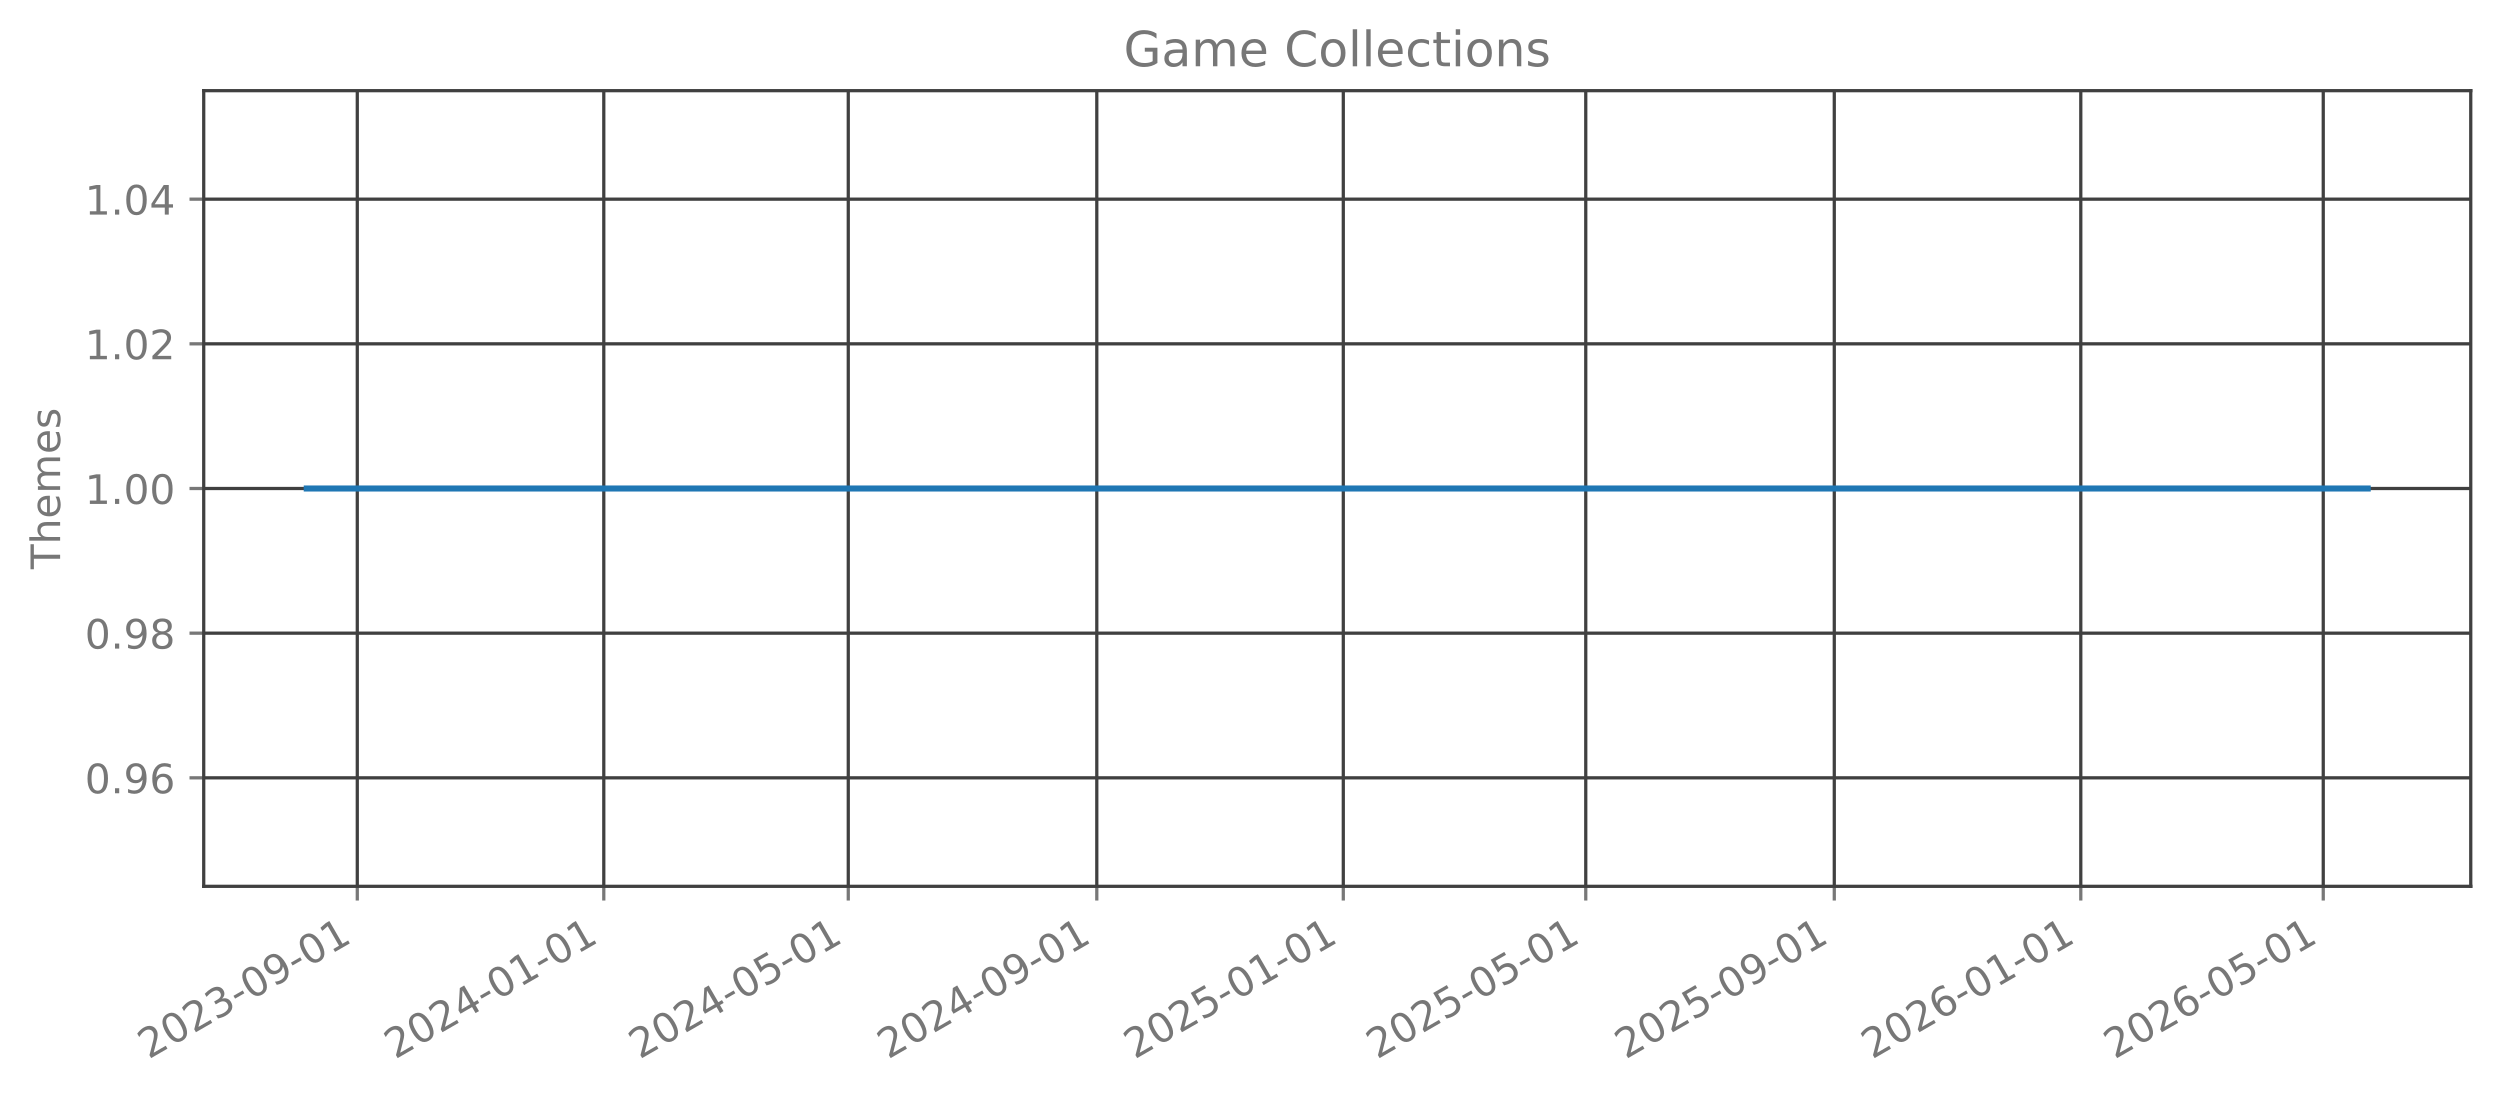
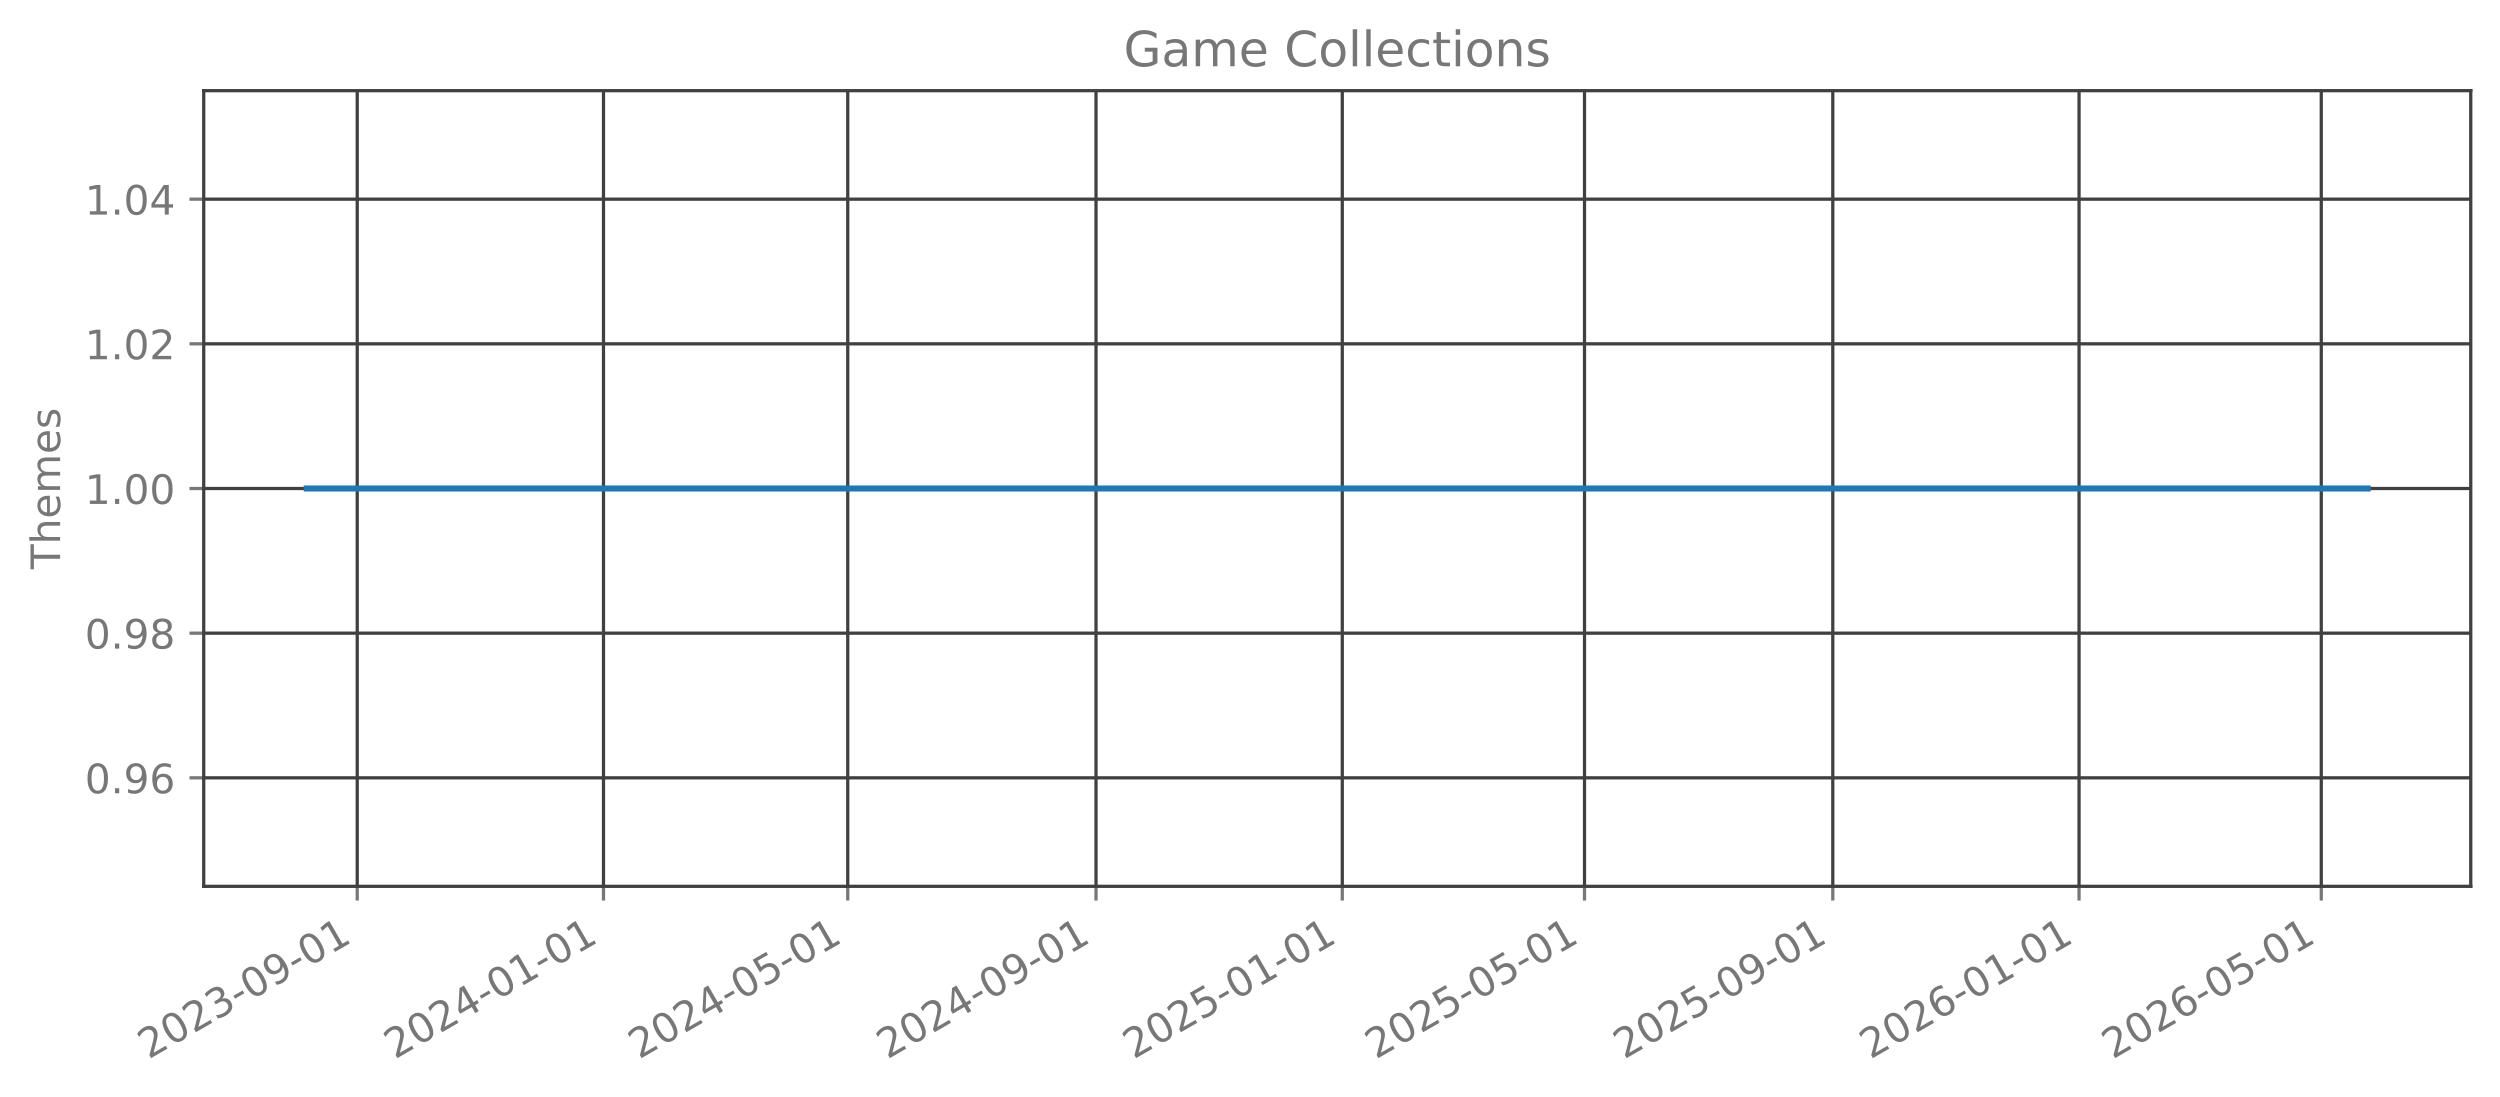
<svg xmlns="http://www.w3.org/2000/svg" xmlns:xlink="http://www.w3.org/1999/xlink" width="615.344pt" height="269.797pt" viewBox="0 0 615.344 269.797" version="1.1">
  <defs>
    <style type="text/css">*{stroke-linejoin: round; stroke-linecap: butt}</style>
  </defs>
  <g id="figure_1">
    <g id="patch_1">
      <path d="M 0 269.797  L 615.344 269.797  L 615.344 0  L 0 0  L 0 269.797  z " style="fill: none; opacity: 0" />
    </g>
    <g id="axes_1">
      <g id="patch_2">
        <path d="M 50.144 218.158  L 608.144 218.158  L 608.144 22.318  L 50.144 22.318  L 50.144 218.158  z " style="fill: none; opacity: 0" />
      </g>
      <g id="matplotlib.axis_1">
        <g id="xtick_1">
          <g id="line2d_1">
-             <path d="M 87.941 218.158  L 87.941 22.318  " clip-path="url(#p529e8c5eb1)" style="fill: none; stroke: #404040; stroke-width: 0.8; stroke-linecap: square" />
+             <path d="M 87.928 218.158  L 87.928 22.318  " clip-path="url(#p31d983ef7b)" style="fill: none; stroke: #404040; stroke-width: 0.8; stroke-linecap: square" />
          </g>
          <g id="line2d_2">
            <defs>
-               <path id="m54d7a33306" d="M 0 0  L 0 3.5  " style="stroke: #777777; stroke-width: 0.8" />
+               <path id="m550ffc0f7b" d="M 0 0  L 0 3.5  " style="stroke: #777777; stroke-width: 0.8" />
            </defs>
            <g>
-               <use xlink:href="#m54d7a33306" x="87.941" y="218.158" style="fill: #777777; stroke: #777777; stroke-width: 0.8" />
+               <use xlink:href="#m550ffc0f7b" x="87.928" y="218.158" style="fill: #777777; stroke: #777777; stroke-width: 0.8" />
            </g>
          </g>
          <g id="text_1">
-             <g style="fill: #777777" transform="translate(36.57109 260.7964) rotate(-30) scale(0.1 -0.1)">
+             <g style="fill: #777777" transform="translate(36.55891 260.7964) rotate(-30) scale(0.1 -0.1)">
              <defs>
                <path id="DejaVuSans-32" d="M 1228 531  L 3431 531  L 3431 0  L 469 0  L 469 531  Q 828 903 1448 1529  Q 2069 2156 2228 2338  Q 2531 2678 2651 2914  Q 2772 3150 2772 3378  Q 2772 3750 2511 3984  Q 2250 4219 1831 4219  Q 1534 4219 1204 4116  Q 875 4013 500 3803  L 500 4441  Q 881 4594 1212 4672  Q 1544 4750 1819 4750  Q 2544 4750 2975 4387  Q 3406 4025 3406 3419  Q 3406 3131 3298 2873  Q 3191 2616 2906 2266  Q 2828 2175 2409 1742  Q 1991 1309 1228 531  z " transform="scale(0.015625)" />
                <path id="DejaVuSans-30" d="M 2034 4250  Q 1547 4250 1301 3770  Q 1056 3291 1056 2328  Q 1056 1369 1301 889  Q 1547 409 2034 409  Q 2525 409 2770 889  Q 3016 1369 3016 2328  Q 3016 3291 2770 3770  Q 2525 4250 2034 4250  z M 2034 4750  Q 2819 4750 3233 4129  Q 3647 3509 3647 2328  Q 3647 1150 3233 529  Q 2819 -91 2034 -91  Q 1250 -91 836 529  Q 422 1150 422 2328  Q 422 3509 836 4129  Q 1250 4750 2034 4750  z " transform="scale(0.015625)" />
                <path id="DejaVuSans-33" d="M 2597 2516  Q 3050 2419 3304 2112  Q 3559 1806 3559 1356  Q 3559 666 3084 287  Q 2609 -91 1734 -91  Q 1441 -91 1130 -33  Q 819 25 488 141  L 488 750  Q 750 597 1062 519  Q 1375 441 1716 441  Q 2309 441 2620 675  Q 2931 909 2931 1356  Q 2931 1769 2642 2001  Q 2353 2234 1838 2234  L 1294 2234  L 1294 2753  L 1863 2753  Q 2328 2753 2575 2939  Q 2822 3125 2822 3475  Q 2822 3834 2567 4026  Q 2313 4219 1838 4219  Q 1578 4219 1281 4162  Q 984 4106 628 3988  L 628 4550  Q 988 4650 1302 4700  Q 1616 4750 1894 4750  Q 2613 4750 3031 4423  Q 3450 4097 3450 3541  Q 3450 3153 3228 2886  Q 3006 2619 2597 2516  z " transform="scale(0.015625)" />
                <path id="DejaVuSans-2d" d="M 313 2009  L 1997 2009  L 1997 1497  L 313 1497  L 313 2009  z " transform="scale(0.015625)" />
                <path id="DejaVuSans-39" d="M 703 97  L 703 672  Q 941 559 1184 500  Q 1428 441 1663 441  Q 2288 441 2617 861  Q 2947 1281 2994 2138  Q 2813 1869 2534 1725  Q 2256 1581 1919 1581  Q 1219 1581 811 2004  Q 403 2428 403 3163  Q 403 3881 828 4315  Q 1253 4750 1959 4750  Q 2769 4750 3195 4129  Q 3622 3509 3622 2328  Q 3622 1225 3098 567  Q 2575 -91 1691 -91  Q 1453 -91 1209 -44  Q 966 3 703 97  z M 1959 2075  Q 2384 2075 2632 2365  Q 2881 2656 2881 3163  Q 2881 3666 2632 3958  Q 2384 4250 1959 4250  Q 1534 4250 1286 3958  Q 1038 3666 1038 3163  Q 1038 2656 1286 2365  Q 1534 2075 1959 2075  z " transform="scale(0.015625)" />
                <path id="DejaVuSans-31" d="M 794 531  L 1825 531  L 1825 4091  L 703 3866  L 703 4441  L 1819 4666  L 2450 4666  L 2450 531  L 3481 531  L 3481 0  L 794 0  L 794 531  z " transform="scale(0.015625)" />
              </defs>
              <use xlink:href="#DejaVuSans-32" />
              <use xlink:href="#DejaVuSans-30" transform="translate(63.62305 0)" />
              <use xlink:href="#DejaVuSans-32" transform="translate(127.2461 0)" />
              <use xlink:href="#DejaVuSans-33" transform="translate(190.8691 0)" />
              <use xlink:href="#DejaVuSans-2d" transform="translate(254.4922 0)" />
              <use xlink:href="#DejaVuSans-30" transform="translate(290.5762 0)" />
              <use xlink:href="#DejaVuSans-39" transform="translate(354.1992 0)" />
              <use xlink:href="#DejaVuSans-2d" transform="translate(417.8223 0)" />
              <use xlink:href="#DejaVuSans-30" transform="translate(453.9062 0)" />
              <use xlink:href="#DejaVuSans-31" transform="translate(517.5293 0)" />
            </g>
          </g>
        </g>
        <g id="xtick_2">
          <g id="line2d_3">
-             <path d="M 148.614 218.158  L 148.614 22.318  " clip-path="url(#p529e8c5eb1)" style="fill: none; stroke: #404040; stroke-width: 0.8; stroke-linecap: square" />
+             <path d="M 148.543 218.158  L 148.543 22.318  " clip-path="url(#p31d983ef7b)" style="fill: none; stroke: #404040; stroke-width: 0.8; stroke-linecap: square" />
          </g>
          <g id="line2d_4">
            <g>
-               <use xlink:href="#m54d7a33306" x="148.614" y="218.158" style="fill: #777777; stroke: #777777; stroke-width: 0.8" />
+               <use xlink:href="#m550ffc0f7b" x="148.543" y="218.158" style="fill: #777777; stroke: #777777; stroke-width: 0.8" />
            </g>
          </g>
          <g id="text_2">
-             <g style="fill: #777777" transform="translate(97.24489 260.7964) rotate(-30) scale(0.1 -0.1)">
+             <g style="fill: #777777" transform="translate(97.17328 260.7964) rotate(-30) scale(0.1 -0.1)">
              <defs>
                <path id="DejaVuSans-34" d="M 2419 4116  L 825 1625  L 2419 1625  L 2419 4116  z M 2253 4666  L 3047 4666  L 3047 1625  L 3713 1625  L 3713 1100  L 3047 1100  L 3047 0  L 2419 0  L 2419 1100  L 313 1100  L 313 1709  L 2253 4666  z " transform="scale(0.015625)" />
              </defs>
              <use xlink:href="#DejaVuSans-32" />
              <use xlink:href="#DejaVuSans-30" transform="translate(63.62305 0)" />
              <use xlink:href="#DejaVuSans-32" transform="translate(127.2461 0)" />
              <use xlink:href="#DejaVuSans-34" transform="translate(190.8691 0)" />
              <use xlink:href="#DejaVuSans-2d" transform="translate(254.4922 0)" />
              <use xlink:href="#DejaVuSans-30" transform="translate(290.5762 0)" />
              <use xlink:href="#DejaVuSans-31" transform="translate(354.1992 0)" />
              <use xlink:href="#DejaVuSans-2d" transform="translate(417.8223 0)" />
              <use xlink:href="#DejaVuSans-30" transform="translate(453.9062 0)" />
              <use xlink:href="#DejaVuSans-31" transform="translate(517.5293 0)" />
            </g>
          </g>
        </g>
        <g id="xtick_3">
          <g id="line2d_5">
-             <path d="M 208.791 218.158  L 208.791 22.318  " clip-path="url(#p529e8c5eb1)" style="fill: none; stroke: #404040; stroke-width: 0.8; stroke-linecap: square" />
+             <path d="M 208.66 218.158  L 208.66 22.318  " clip-path="url(#p31d983ef7b)" style="fill: none; stroke: #404040; stroke-width: 0.8; stroke-linecap: square" />
          </g>
          <g id="line2d_6">
            <g>
-               <use xlink:href="#m54d7a33306" x="208.791" y="218.158" style="fill: #777777; stroke: #777777; stroke-width: 0.8" />
+               <use xlink:href="#m550ffc0f7b" x="208.66" y="218.158" style="fill: #777777; stroke: #777777; stroke-width: 0.8" />
            </g>
          </g>
          <g id="text_3">
-             <g style="fill: #777777" transform="translate(157.4214 260.7964) rotate(-30) scale(0.1 -0.1)">
+             <g style="fill: #777777" transform="translate(157.2908 260.7964) rotate(-30) scale(0.1 -0.1)">
              <defs>
                <path id="DejaVuSans-35" d="M 691 4666  L 3169 4666  L 3169 4134  L 1269 4134  L 1269 2991  Q 1406 3038 1543 3061  Q 1681 3084 1819 3084  Q 2600 3084 3056 2656  Q 3513 2228 3513 1497  Q 3513 744 3044 326  Q 2575 -91 1722 -91  Q 1428 -91 1123 -41  Q 819 9 494 109  L 494 744  Q 775 591 1075 516  Q 1375 441 1709 441  Q 2250 441 2565 725  Q 2881 1009 2881 1497  Q 2881 1984 2565 2268  Q 2250 2553 1709 2553  Q 1456 2553 1204 2497  Q 953 2441 691 2322  L 691 4666  z " transform="scale(0.015625)" />
              </defs>
              <use xlink:href="#DejaVuSans-32" />
              <use xlink:href="#DejaVuSans-30" transform="translate(63.62305 0)" />
              <use xlink:href="#DejaVuSans-32" transform="translate(127.2461 0)" />
              <use xlink:href="#DejaVuSans-34" transform="translate(190.8691 0)" />
              <use xlink:href="#DejaVuSans-2d" transform="translate(254.4922 0)" />
              <use xlink:href="#DejaVuSans-30" transform="translate(290.5762 0)" />
              <use xlink:href="#DejaVuSans-35" transform="translate(354.1992 0)" />
              <use xlink:href="#DejaVuSans-2d" transform="translate(417.8223 0)" />
              <use xlink:href="#DejaVuSans-30" transform="translate(453.9062 0)" />
              <use xlink:href="#DejaVuSans-31" transform="translate(517.5293 0)" />
            </g>
          </g>
        </g>
        <g id="xtick_4">
          <g id="line2d_7">
-             <path d="M 269.962 218.158  L 269.962 22.318  " clip-path="url(#p529e8c5eb1)" style="fill: none; stroke: #404040; stroke-width: 0.8; stroke-linecap: square" />
+             <path d="M 269.771 218.158  L 269.771 22.318  " clip-path="url(#p31d983ef7b)" style="fill: none; stroke: #404040; stroke-width: 0.8; stroke-linecap: square" />
          </g>
          <g id="line2d_8">
            <g>
-               <use xlink:href="#m54d7a33306" x="269.962" y="218.158" style="fill: #777777; stroke: #777777; stroke-width: 0.8" />
+               <use xlink:href="#m550ffc0f7b" x="269.771" y="218.158" style="fill: #777777; stroke: #777777; stroke-width: 0.8" />
            </g>
          </g>
          <g id="text_4">
-             <g style="fill: #777777" transform="translate(218.5925 260.7964) rotate(-30) scale(0.1 -0.1)">
+             <g style="fill: #777777" transform="translate(218.402 260.7964) rotate(-30) scale(0.1 -0.1)">
              <use xlink:href="#DejaVuSans-32" />
              <use xlink:href="#DejaVuSans-30" transform="translate(63.62305 0)" />
              <use xlink:href="#DejaVuSans-32" transform="translate(127.2461 0)" />
              <use xlink:href="#DejaVuSans-34" transform="translate(190.8691 0)" />
              <use xlink:href="#DejaVuSans-2d" transform="translate(254.4922 0)" />
              <use xlink:href="#DejaVuSans-30" transform="translate(290.5762 0)" />
              <use xlink:href="#DejaVuSans-39" transform="translate(354.1992 0)" />
              <use xlink:href="#DejaVuSans-2d" transform="translate(417.8223 0)" />
              <use xlink:href="#DejaVuSans-30" transform="translate(453.9062 0)" />
              <use xlink:href="#DejaVuSans-31" transform="translate(517.5293 0)" />
            </g>
          </g>
        </g>
        <g id="xtick_5">
          <g id="line2d_9">
-             <path d="M 330.636 218.158  L 330.636 22.318  " clip-path="url(#p529e8c5eb1)" style="fill: none; stroke: #404040; stroke-width: 0.8; stroke-linecap: square" />
+             <path d="M 330.386 218.158  L 330.386 22.318  " clip-path="url(#p31d983ef7b)" style="fill: none; stroke: #404040; stroke-width: 0.8; stroke-linecap: square" />
          </g>
          <g id="line2d_10">
            <g>
-               <use xlink:href="#m54d7a33306" x="330.636" y="218.158" style="fill: #777777; stroke: #777777; stroke-width: 0.8" />
+               <use xlink:href="#m550ffc0f7b" x="330.386" y="218.158" style="fill: #777777; stroke: #777777; stroke-width: 0.8" />
            </g>
          </g>
          <g id="text_5">
-             <g style="fill: #777777" transform="translate(279.2663 260.7964) rotate(-30) scale(0.1 -0.1)">
+             <g style="fill: #777777" transform="translate(279.0164 260.7964) rotate(-30) scale(0.1 -0.1)">
              <use xlink:href="#DejaVuSans-32" />
              <use xlink:href="#DejaVuSans-30" transform="translate(63.62305 0)" />
              <use xlink:href="#DejaVuSans-32" transform="translate(127.2461 0)" />
              <use xlink:href="#DejaVuSans-35" transform="translate(190.8691 0)" />
              <use xlink:href="#DejaVuSans-2d" transform="translate(254.4922 0)" />
              <use xlink:href="#DejaVuSans-30" transform="translate(290.5762 0)" />
              <use xlink:href="#DejaVuSans-31" transform="translate(354.1992 0)" />
              <use xlink:href="#DejaVuSans-2d" transform="translate(417.8223 0)" />
              <use xlink:href="#DejaVuSans-30" transform="translate(453.9062 0)" />
              <use xlink:href="#DejaVuSans-31" transform="translate(517.5293 0)" />
            </g>
          </g>
        </g>
        <g id="xtick_6">
          <g id="line2d_11">
-             <path d="M 390.315 218.158  L 390.315 22.318  " clip-path="url(#p529e8c5eb1)" style="fill: none; stroke: #404040; stroke-width: 0.8; stroke-linecap: square" />
+             <path d="M 390.007 218.158  L 390.007 22.318  " clip-path="url(#p31d983ef7b)" style="fill: none; stroke: #404040; stroke-width: 0.8; stroke-linecap: square" />
          </g>
          <g id="line2d_12">
            <g>
-               <use xlink:href="#m54d7a33306" x="390.315" y="218.158" style="fill: #777777; stroke: #777777; stroke-width: 0.8" />
+               <use xlink:href="#m550ffc0f7b" x="390.007" y="218.158" style="fill: #777777; stroke: #777777; stroke-width: 0.8" />
            </g>
          </g>
          <g id="text_6">
-             <g style="fill: #777777" transform="translate(338.9454 260.7964) rotate(-30) scale(0.1 -0.1)">
+             <g style="fill: #777777" transform="translate(338.6371 260.7964) rotate(-30) scale(0.1 -0.1)">
              <use xlink:href="#DejaVuSans-32" />
              <use xlink:href="#DejaVuSans-30" transform="translate(63.62305 0)" />
              <use xlink:href="#DejaVuSans-32" transform="translate(127.2461 0)" />
              <use xlink:href="#DejaVuSans-35" transform="translate(190.8691 0)" />
              <use xlink:href="#DejaVuSans-2d" transform="translate(254.4922 0)" />
              <use xlink:href="#DejaVuSans-30" transform="translate(290.5762 0)" />
              <use xlink:href="#DejaVuSans-35" transform="translate(354.1992 0)" />
              <use xlink:href="#DejaVuSans-2d" transform="translate(417.8223 0)" />
              <use xlink:href="#DejaVuSans-30" transform="translate(453.9062 0)" />
              <use xlink:href="#DejaVuSans-31" transform="translate(517.5293 0)" />
            </g>
          </g>
        </g>
        <g id="xtick_7">
          <g id="line2d_13">
-             <path d="M 451.486 218.158  L 451.486 22.318  " clip-path="url(#p529e8c5eb1)" style="fill: none; stroke: #404040; stroke-width: 0.8; stroke-linecap: square" />
+             <path d="M 451.118 218.158  L 451.118 22.318  " clip-path="url(#p31d983ef7b)" style="fill: none; stroke: #404040; stroke-width: 0.8; stroke-linecap: square" />
          </g>
          <g id="line2d_14">
            <g>
-               <use xlink:href="#m54d7a33306" x="451.486" y="218.158" style="fill: #777777; stroke: #777777; stroke-width: 0.8" />
+               <use xlink:href="#m550ffc0f7b" x="451.118" y="218.158" style="fill: #777777; stroke: #777777; stroke-width: 0.8" />
            </g>
          </g>
          <g id="text_7">
-             <g style="fill: #777777" transform="translate(400.1165 260.7964) rotate(-30) scale(0.1 -0.1)">
+             <g style="fill: #777777" transform="translate(399.7483 260.7964) rotate(-30) scale(0.1 -0.1)">
              <use xlink:href="#DejaVuSans-32" />
              <use xlink:href="#DejaVuSans-30" transform="translate(63.62305 0)" />
              <use xlink:href="#DejaVuSans-32" transform="translate(127.2461 0)" />
              <use xlink:href="#DejaVuSans-35" transform="translate(190.8691 0)" />
              <use xlink:href="#DejaVuSans-2d" transform="translate(254.4922 0)" />
              <use xlink:href="#DejaVuSans-30" transform="translate(290.5762 0)" />
              <use xlink:href="#DejaVuSans-39" transform="translate(354.1992 0)" />
              <use xlink:href="#DejaVuSans-2d" transform="translate(417.8223 0)" />
              <use xlink:href="#DejaVuSans-30" transform="translate(453.9062 0)" />
              <use xlink:href="#DejaVuSans-31" transform="translate(517.5293 0)" />
            </g>
          </g>
        </g>
        <g id="xtick_8">
          <g id="line2d_15">
-             <path d="M 512.16 218.158  L 512.16 22.318  " clip-path="url(#p529e8c5eb1)" style="fill: none; stroke: #404040; stroke-width: 0.8; stroke-linecap: square" />
+             <path d="M 511.732 218.158  L 511.732 22.318  " clip-path="url(#p31d983ef7b)" style="fill: none; stroke: #404040; stroke-width: 0.8; stroke-linecap: square" />
          </g>
          <g id="line2d_16">
            <g>
-               <use xlink:href="#m54d7a33306" x="512.16" y="218.158" style="fill: #777777; stroke: #777777; stroke-width: 0.8" />
+               <use xlink:href="#m550ffc0f7b" x="511.732" y="218.158" style="fill: #777777; stroke: #777777; stroke-width: 0.8" />
            </g>
          </g>
          <g id="text_8">
-             <g style="fill: #777777" transform="translate(460.7903 260.7964) rotate(-30) scale(0.1 -0.1)">
+             <g style="fill: #777777" transform="translate(460.3627 260.7964) rotate(-30) scale(0.1 -0.1)">
              <defs>
                <path id="DejaVuSans-36" d="M 2113 2584  Q 1688 2584 1439 2293  Q 1191 2003 1191 1497  Q 1191 994 1439 701  Q 1688 409 2113 409  Q 2538 409 2786 701  Q 3034 994 3034 1497  Q 3034 2003 2786 2293  Q 2538 2584 2113 2584  z M 3366 4563  L 3366 3988  Q 3128 4100 2886 4159  Q 2644 4219 2406 4219  Q 1781 4219 1451 3797  Q 1122 3375 1075 2522  Q 1259 2794 1537 2939  Q 1816 3084 2150 3084  Q 2853 3084 3261 2657  Q 3669 2231 3669 1497  Q 3669 778 3244 343  Q 2819 -91 2113 -91  Q 1303 -91 875 529  Q 447 1150 447 2328  Q 447 3434 972 4092  Q 1497 4750 2381 4750  Q 2619 4750 2861 4703  Q 3103 4656 3366 4563  z " transform="scale(0.015625)" />
              </defs>
              <use xlink:href="#DejaVuSans-32" />
              <use xlink:href="#DejaVuSans-30" transform="translate(63.62305 0)" />
              <use xlink:href="#DejaVuSans-32" transform="translate(127.2461 0)" />
              <use xlink:href="#DejaVuSans-36" transform="translate(190.8691 0)" />
              <use xlink:href="#DejaVuSans-2d" transform="translate(254.4922 0)" />
              <use xlink:href="#DejaVuSans-30" transform="translate(290.5762 0)" />
              <use xlink:href="#DejaVuSans-31" transform="translate(354.1992 0)" />
              <use xlink:href="#DejaVuSans-2d" transform="translate(417.8223 0)" />
              <use xlink:href="#DejaVuSans-30" transform="translate(453.9062 0)" />
              <use xlink:href="#DejaVuSans-31" transform="translate(517.5293 0)" />
            </g>
          </g>
        </g>
        <g id="xtick_9">
          <g id="line2d_17">
-             <path d="M 571.839 218.158  L 571.839 22.318  " clip-path="url(#p529e8c5eb1)" style="fill: none; stroke: #404040; stroke-width: 0.8; stroke-linecap: square" />
+             <path d="M 571.353 218.158  L 571.353 22.318  " clip-path="url(#p31d983ef7b)" style="fill: none; stroke: #404040; stroke-width: 0.8; stroke-linecap: square" />
          </g>
          <g id="line2d_18">
            <g>
-               <use xlink:href="#m54d7a33306" x="571.839" y="218.158" style="fill: #777777; stroke: #777777; stroke-width: 0.8" />
+               <use xlink:href="#m550ffc0f7b" x="571.353" y="218.158" style="fill: #777777; stroke: #777777; stroke-width: 0.8" />
            </g>
          </g>
          <g id="text_9">
-             <g style="fill: #777777" transform="translate(520.4695 260.7964) rotate(-30) scale(0.1 -0.1)">
+             <g style="fill: #777777" transform="translate(519.9834 260.7964) rotate(-30) scale(0.1 -0.1)">
              <use xlink:href="#DejaVuSans-32" />
              <use xlink:href="#DejaVuSans-30" transform="translate(63.62305 0)" />
              <use xlink:href="#DejaVuSans-32" transform="translate(127.2461 0)" />
              <use xlink:href="#DejaVuSans-36" transform="translate(190.8691 0)" />
              <use xlink:href="#DejaVuSans-2d" transform="translate(254.4922 0)" />
              <use xlink:href="#DejaVuSans-30" transform="translate(290.5762 0)" />
              <use xlink:href="#DejaVuSans-35" transform="translate(354.1992 0)" />
              <use xlink:href="#DejaVuSans-2d" transform="translate(417.8223 0)" />
              <use xlink:href="#DejaVuSans-30" transform="translate(453.9062 0)" />
              <use xlink:href="#DejaVuSans-31" transform="translate(517.5293 0)" />
            </g>
          </g>
        </g>
      </g>
      <g id="matplotlib.axis_2">
        <g id="ytick_1">
          <g id="line2d_19">
-             <path d="M 50.144 191.453  L 608.144 191.453  " clip-path="url(#p529e8c5eb1)" style="fill: none; stroke: #404040; stroke-width: 0.8; stroke-linecap: square" />
+             <path d="M 50.144 191.453  L 608.144 191.453  " clip-path="url(#p31d983ef7b)" style="fill: none; stroke: #404040; stroke-width: 0.8; stroke-linecap: square" />
          </g>
          <g id="line2d_20">
            <defs>
-               <path id="mb64867b92e" d="M 0 0  L -3.5 0  " style="stroke: #777777; stroke-width: 0.8" />
+               <path id="mfc8755817b" d="M 0 0  L -3.5 0  " style="stroke: #777777; stroke-width: 0.8" />
            </defs>
            <g>
-               <use xlink:href="#mb64867b92e" x="50.144" y="191.453" style="fill: #777777; stroke: #777777; stroke-width: 0.8" />
+               <use xlink:href="#mfc8755817b" x="50.144" y="191.453" style="fill: #777777; stroke: #777777; stroke-width: 0.8" />
            </g>
          </g>
          <g id="text_10">
            <g style="fill: #777777" transform="translate(20.87813 195.2519) scale(0.1 -0.1)">
              <defs>
                <path id="DejaVuSans-2e" d="M 684 794  L 1344 794  L 1344 0  L 684 0  L 684 794  z " transform="scale(0.015625)" />
              </defs>
              <use xlink:href="#DejaVuSans-30" />
              <use xlink:href="#DejaVuSans-2e" transform="translate(63.62305 0)" />
              <use xlink:href="#DejaVuSans-39" transform="translate(95.41016 0)" />
              <use xlink:href="#DejaVuSans-36" transform="translate(159.0332 0)" />
            </g>
          </g>
        </g>
        <g id="ytick_2">
          <g id="line2d_21">
-             <path d="M 50.144 155.845  L 608.144 155.845  " clip-path="url(#p529e8c5eb1)" style="fill: none; stroke: #404040; stroke-width: 0.8; stroke-linecap: square" />
+             <path d="M 50.144 155.845  L 608.144 155.845  " clip-path="url(#p31d983ef7b)" style="fill: none; stroke: #404040; stroke-width: 0.8; stroke-linecap: square" />
          </g>
          <g id="line2d_22">
            <g>
-               <use xlink:href="#mb64867b92e" x="50.144" y="155.845" style="fill: #777777; stroke: #777777; stroke-width: 0.8" />
+               <use xlink:href="#mfc8755817b" x="50.144" y="155.845" style="fill: #777777; stroke: #777777; stroke-width: 0.8" />
            </g>
          </g>
          <g id="text_11">
            <g style="fill: #777777" transform="translate(20.87813 159.6446) scale(0.1 -0.1)">
              <defs>
                <path id="DejaVuSans-38" d="M 2034 2216  Q 1584 2216 1326 1975  Q 1069 1734 1069 1313  Q 1069 891 1326 650  Q 1584 409 2034 409  Q 2484 409 2743 651  Q 3003 894 3003 1313  Q 3003 1734 2745 1975  Q 2488 2216 2034 2216  z M 1403 2484  Q 997 2584 770 2862  Q 544 3141 544 3541  Q 544 4100 942 4425  Q 1341 4750 2034 4750  Q 2731 4750 3128 4425  Q 3525 4100 3525 3541  Q 3525 3141 3298 2862  Q 3072 2584 2669 2484  Q 3125 2378 3379 2068  Q 3634 1759 3634 1313  Q 3634 634 3220 271  Q 2806 -91 2034 -91  Q 1263 -91 848 271  Q 434 634 434 1313  Q 434 1759 690 2068  Q 947 2378 1403 2484  z M 1172 3481  Q 1172 3119 1398 2916  Q 1625 2713 2034 2713  Q 2441 2713 2670 2916  Q 2900 3119 2900 3481  Q 2900 3844 2670 4047  Q 2441 4250 2034 4250  Q 1625 4250 1398 4047  Q 1172 3844 1172 3481  z " transform="scale(0.015625)" />
              </defs>
              <use xlink:href="#DejaVuSans-30" />
              <use xlink:href="#DejaVuSans-2e" transform="translate(63.62305 0)" />
              <use xlink:href="#DejaVuSans-39" transform="translate(95.41016 0)" />
              <use xlink:href="#DejaVuSans-38" transform="translate(159.0332 0)" />
            </g>
          </g>
        </g>
        <g id="ytick_3">
          <g id="line2d_23">
-             <path d="M 50.144 120.238  L 608.144 120.238  " clip-path="url(#p529e8c5eb1)" style="fill: none; stroke: #404040; stroke-width: 0.8; stroke-linecap: square" />
+             <path d="M 50.144 120.238  L 608.144 120.238  " clip-path="url(#p31d983ef7b)" style="fill: none; stroke: #404040; stroke-width: 0.8; stroke-linecap: square" />
          </g>
          <g id="line2d_24">
            <g>
-               <use xlink:href="#mb64867b92e" x="50.144" y="120.238" style="fill: #777777; stroke: #777777; stroke-width: 0.8" />
+               <use xlink:href="#mfc8755817b" x="50.144" y="120.238" style="fill: #777777; stroke: #777777; stroke-width: 0.8" />
            </g>
          </g>
          <g id="text_12">
            <g style="fill: #777777" transform="translate(20.87813 124.0373) scale(0.1 -0.1)">
              <use xlink:href="#DejaVuSans-31" />
              <use xlink:href="#DejaVuSans-2e" transform="translate(63.62305 0)" />
              <use xlink:href="#DejaVuSans-30" transform="translate(95.41016 0)" />
              <use xlink:href="#DejaVuSans-30" transform="translate(159.0332 0)" />
            </g>
          </g>
        </g>
        <g id="ytick_4">
          <g id="line2d_25">
-             <path d="M 50.144 84.631  L 608.144 84.631  " clip-path="url(#p529e8c5eb1)" style="fill: none; stroke: #404040; stroke-width: 0.8; stroke-linecap: square" />
+             <path d="M 50.144 84.631  L 608.144 84.631  " clip-path="url(#p31d983ef7b)" style="fill: none; stroke: #404040; stroke-width: 0.8; stroke-linecap: square" />
          </g>
          <g id="line2d_26">
            <g>
-               <use xlink:href="#mb64867b92e" x="50.144" y="84.631" style="fill: #777777; stroke: #777777; stroke-width: 0.8" />
+               <use xlink:href="#mfc8755817b" x="50.144" y="84.631" style="fill: #777777; stroke: #777777; stroke-width: 0.8" />
            </g>
          </g>
          <g id="text_13">
            <g style="fill: #777777" transform="translate(20.87813 88.43007) scale(0.1 -0.1)">
              <use xlink:href="#DejaVuSans-31" />
              <use xlink:href="#DejaVuSans-2e" transform="translate(63.62305 0)" />
              <use xlink:href="#DejaVuSans-30" transform="translate(95.41016 0)" />
              <use xlink:href="#DejaVuSans-32" transform="translate(159.0332 0)" />
            </g>
          </g>
        </g>
        <g id="ytick_5">
          <g id="line2d_27">
-             <path d="M 50.144 49.024  L 608.144 49.024  " clip-path="url(#p529e8c5eb1)" style="fill: none; stroke: #404040; stroke-width: 0.8; stroke-linecap: square" />
+             <path d="M 50.144 49.024  L 608.144 49.024  " clip-path="url(#p31d983ef7b)" style="fill: none; stroke: #404040; stroke-width: 0.8; stroke-linecap: square" />
          </g>
          <g id="line2d_28">
            <g>
-               <use xlink:href="#mb64867b92e" x="50.144" y="49.024" style="fill: #777777; stroke: #777777; stroke-width: 0.8" />
+               <use xlink:href="#mfc8755817b" x="50.144" y="49.024" style="fill: #777777; stroke: #777777; stroke-width: 0.8" />
            </g>
          </g>
          <g id="text_14">
            <g style="fill: #777777" transform="translate(20.87813 52.8228) scale(0.1 -0.1)">
              <use xlink:href="#DejaVuSans-31" />
              <use xlink:href="#DejaVuSans-2e" transform="translate(63.62305 0)" />
              <use xlink:href="#DejaVuSans-30" transform="translate(95.41016 0)" />
              <use xlink:href="#DejaVuSans-34" transform="translate(159.0332 0)" />
            </g>
          </g>
        </g>
        <g id="text_15">
          <g style="fill: #777777" transform="translate(14.79844 140.0889) rotate(-90) scale(0.1 -0.1)">
            <defs>
              <path id="DejaVuSans-54" d="M -19 4666  L 3928 4666  L 3928 4134  L 2272 4134  L 2272 0  L 1638 0  L 1638 4134  L -19 4134  L -19 4666  z " transform="scale(0.015625)" />
              <path id="DejaVuSans-68" d="M 3513 2113  L 3513 0  L 2938 0  L 2938 2094  Q 2938 2591 2744 2837  Q 2550 3084 2163 3084  Q 1697 3084 1428 2787  Q 1159 2491 1159 1978  L 1159 0  L 581 0  L 581 4863  L 1159 4863  L 1159 2956  Q 1366 3272 1645 3428  Q 1925 3584 2291 3584  Q 2894 3584 3203 3211  Q 3513 2838 3513 2113  z " transform="scale(0.015625)" />
              <path id="DejaVuSans-65" d="M 3597 1894  L 3597 1613  L 953 1613  Q 991 1019 1311 708  Q 1631 397 2203 397  Q 2534 397 2845 478  Q 3156 559 3463 722  L 3463 178  Q 3153 47 2828 -22  Q 2503 -91 2169 -91  Q 1331 -91 842 396  Q 353 884 353 1716  Q 353 2575 817 3079  Q 1281 3584 2069 3584  Q 2775 3584 3186 3129  Q 3597 2675 3597 1894  z M 3022 2063  Q 3016 2534 2758 2815  Q 2500 3097 2075 3097  Q 1594 3097 1305 2825  Q 1016 2553 972 2059  L 3022 2063  z " transform="scale(0.015625)" />
              <path id="DejaVuSans-6d" d="M 3328 2828  Q 3544 3216 3844 3400  Q 4144 3584 4550 3584  Q 5097 3584 5394 3201  Q 5691 2819 5691 2113  L 5691 0  L 5113 0  L 5113 2094  Q 5113 2597 4934 2840  Q 4756 3084 4391 3084  Q 3944 3084 3684 2787  Q 3425 2491 3425 1978  L 3425 0  L 2847 0  L 2847 2094  Q 2847 2600 2669 2842  Q 2491 3084 2119 3084  Q 1678 3084 1418 2786  Q 1159 2488 1159 1978  L 1159 0  L 581 0  L 581 3500  L 1159 3500  L 1159 2956  Q 1356 3278 1631 3431  Q 1906 3584 2284 3584  Q 2666 3584 2933 3390  Q 3200 3197 3328 2828  z " transform="scale(0.015625)" />
              <path id="DejaVuSans-73" d="M 2834 3397  L 2834 2853  Q 2591 2978 2328 3040  Q 2066 3103 1784 3103  Q 1356 3103 1142 2972  Q 928 2841 928 2578  Q 928 2378 1081 2264  Q 1234 2150 1697 2047  L 1894 2003  Q 2506 1872 2764 1633  Q 3022 1394 3022 966  Q 3022 478 2636 193  Q 2250 -91 1575 -91  Q 1294 -91 989 -36  Q 684 19 347 128  L 347 722  Q 666 556 975 473  Q 1284 391 1588 391  Q 1994 391 2212 530  Q 2431 669 2431 922  Q 2431 1156 2273 1281  Q 2116 1406 1581 1522  L 1381 1569  Q 847 1681 609 1914  Q 372 2147 372 2553  Q 372 3047 722 3315  Q 1072 3584 1716 3584  Q 2034 3584 2315 3537  Q 2597 3491 2834 3397  z " transform="scale(0.015625)" />
            </defs>
            <use xlink:href="#DejaVuSans-54" />
            <use xlink:href="#DejaVuSans-68" transform="translate(61.08398 0)" />
            <use xlink:href="#DejaVuSans-65" transform="translate(124.4629 0)" />
            <use xlink:href="#DejaVuSans-6d" transform="translate(185.9863 0)" />
            <use xlink:href="#DejaVuSans-65" transform="translate(283.3984 0)" />
            <use xlink:href="#DejaVuSans-73" transform="translate(344.9219 0)" />
          </g>
        </g>
      </g>
      <g id="line2d_29">
-         <path d="M 75.507 120.238  L 582.78 120.238  " clip-path="url(#p529e8c5eb1)" style="fill: none; stroke: #1f77b4; stroke-width: 1.5; stroke-linecap: square" />
+         <path d="M 75.507 120.238  L 582.78 120.238  " clip-path="url(#p31d983ef7b)" style="fill: none; stroke: #1f77b4; stroke-width: 1.5; stroke-linecap: square" />
      </g>
      <g id="patch_3">
        <path d="M 50.144 218.158  L 50.144 22.318  " style="fill: none; stroke: #404040; stroke-width: 0.8; stroke-linejoin: miter; stroke-linecap: square" />
      </g>
      <g id="patch_4">
        <path d="M 608.144 218.158  L 608.144 22.318  " style="fill: none; stroke: #404040; stroke-width: 0.8; stroke-linejoin: miter; stroke-linecap: square" />
      </g>
      <g id="patch_5">
        <path d="M 50.144 218.158  L 608.144 218.158  " style="fill: none; stroke: #404040; stroke-width: 0.8; stroke-linejoin: miter; stroke-linecap: square" />
      </g>
      <g id="patch_6">
        <path d="M 50.144 22.318  L 608.144 22.318  " style="fill: none; stroke: #404040; stroke-width: 0.8; stroke-linejoin: miter; stroke-linecap: square" />
      </g>
      <g id="text_16">
        <g style="fill: #777777" transform="translate(276.5706 16.31812) scale(0.12 -0.12)">
          <defs>
            <path id="DejaVuSans-47" d="M 3809 666  L 3809 1919  L 2778 1919  L 2778 2438  L 4434 2438  L 4434 434  Q 4069 175 3628 42  Q 3188 -91 2688 -91  Q 1594 -91 976 548  Q 359 1188 359 2328  Q 359 3472 976 4111  Q 1594 4750 2688 4750  Q 3144 4750 3555 4637  Q 3966 4525 4313 4306  L 4313 3634  Q 3963 3931 3569 4081  Q 3175 4231 2741 4231  Q 1884 4231 1454 3753  Q 1025 3275 1025 2328  Q 1025 1384 1454 906  Q 1884 428 2741 428  Q 3075 428 3337 486  Q 3600 544 3809 666  z " transform="scale(0.015625)" />
            <path id="DejaVuSans-61" d="M 2194 1759  Q 1497 1759 1228 1600  Q 959 1441 959 1056  Q 959 750 1161 570  Q 1363 391 1709 391  Q 2188 391 2477 730  Q 2766 1069 2766 1631  L 2766 1759  L 2194 1759  z M 3341 1997  L 3341 0  L 2766 0  L 2766 531  Q 2569 213 2275 61  Q 1981 -91 1556 -91  Q 1019 -91 701 211  Q 384 513 384 1019  Q 384 1609 779 1909  Q 1175 2209 1959 2209  L 2766 2209  L 2766 2266  Q 2766 2663 2505 2880  Q 2244 3097 1772 3097  Q 1472 3097 1187 3025  Q 903 2953 641 2809  L 641 3341  Q 956 3463 1253 3523  Q 1550 3584 1831 3584  Q 2591 3584 2966 3190  Q 3341 2797 3341 1997  z " transform="scale(0.015625)" />
            <path id="DejaVuSans-20" transform="scale(0.015625)" />
            <path id="DejaVuSans-43" d="M 4122 4306  L 4122 3641  Q 3803 3938 3442 4084  Q 3081 4231 2675 4231  Q 1875 4231 1450 3742  Q 1025 3253 1025 2328  Q 1025 1406 1450 917  Q 1875 428 2675 428  Q 3081 428 3442 575  Q 3803 722 4122 1019  L 4122 359  Q 3791 134 3420 21  Q 3050 -91 2638 -91  Q 1578 -91 968 557  Q 359 1206 359 2328  Q 359 3453 968 4101  Q 1578 4750 2638 4750  Q 3056 4750 3426 4639  Q 3797 4528 4122 4306  z " transform="scale(0.015625)" />
            <path id="DejaVuSans-6f" d="M 1959 3097  Q 1497 3097 1228 2736  Q 959 2375 959 1747  Q 959 1119 1226 758  Q 1494 397 1959 397  Q 2419 397 2687 759  Q 2956 1122 2956 1747  Q 2956 2369 2687 2733  Q 2419 3097 1959 3097  z M 1959 3584  Q 2709 3584 3137 3096  Q 3566 2609 3566 1747  Q 3566 888 3137 398  Q 2709 -91 1959 -91  Q 1206 -91 779 398  Q 353 888 353 1747  Q 353 2609 779 3096  Q 1206 3584 1959 3584  z " transform="scale(0.015625)" />
            <path id="DejaVuSans-6c" d="M 603 4863  L 1178 4863  L 1178 0  L 603 0  L 603 4863  z " transform="scale(0.015625)" />
            <path id="DejaVuSans-63" d="M 3122 3366  L 3122 2828  Q 2878 2963 2633 3030  Q 2388 3097 2138 3097  Q 1578 3097 1268 2742  Q 959 2388 959 1747  Q 959 1106 1268 751  Q 1578 397 2138 397  Q 2388 397 2633 464  Q 2878 531 3122 666  L 3122 134  Q 2881 22 2623 -34  Q 2366 -91 2075 -91  Q 1284 -91 818 406  Q 353 903 353 1747  Q 353 2603 823 3093  Q 1294 3584 2113 3584  Q 2378 3584 2631 3529  Q 2884 3475 3122 3366  z " transform="scale(0.015625)" />
            <path id="DejaVuSans-74" d="M 1172 4494  L 1172 3500  L 2356 3500  L 2356 3053  L 1172 3053  L 1172 1153  Q 1172 725 1289 603  Q 1406 481 1766 481  L 2356 481  L 2356 0  L 1766 0  Q 1100 0 847 248  Q 594 497 594 1153  L 594 3053  L 172 3053  L 172 3500  L 594 3500  L 594 4494  L 1172 4494  z " transform="scale(0.015625)" />
            <path id="DejaVuSans-69" d="M 603 3500  L 1178 3500  L 1178 0  L 603 0  L 603 3500  z M 603 4863  L 1178 4863  L 1178 4134  L 603 4134  L 603 4863  z " transform="scale(0.015625)" />
            <path id="DejaVuSans-6e" d="M 3513 2113  L 3513 0  L 2938 0  L 2938 2094  Q 2938 2591 2744 2837  Q 2550 3084 2163 3084  Q 1697 3084 1428 2787  Q 1159 2491 1159 1978  L 1159 0  L 581 0  L 581 3500  L 1159 3500  L 1159 2956  Q 1366 3272 1645 3428  Q 1925 3584 2291 3584  Q 2894 3584 3203 3211  Q 3513 2838 3513 2113  z " transform="scale(0.015625)" />
          </defs>
          <use xlink:href="#DejaVuSans-47" />
          <use xlink:href="#DejaVuSans-61" transform="translate(77.49023 0)" />
          <use xlink:href="#DejaVuSans-6d" transform="translate(138.7695 0)" />
          <use xlink:href="#DejaVuSans-65" transform="translate(236.1816 0)" />
          <use xlink:href="#DejaVuSans-20" transform="translate(297.7051 0)" />
          <use xlink:href="#DejaVuSans-43" transform="translate(329.4922 0)" />
          <use xlink:href="#DejaVuSans-6f" transform="translate(399.3164 0)" />
          <use xlink:href="#DejaVuSans-6c" transform="translate(460.498 0)" />
          <use xlink:href="#DejaVuSans-6c" transform="translate(488.2812 0)" />
          <use xlink:href="#DejaVuSans-65" transform="translate(516.0645 0)" />
          <use xlink:href="#DejaVuSans-63" transform="translate(577.5879 0)" />
          <use xlink:href="#DejaVuSans-74" transform="translate(632.5684 0)" />
          <use xlink:href="#DejaVuSans-69" transform="translate(671.7773 0)" />
          <use xlink:href="#DejaVuSans-6f" transform="translate(699.5605 0)" />
          <use xlink:href="#DejaVuSans-6e" transform="translate(760.7422 0)" />
          <use xlink:href="#DejaVuSans-73" transform="translate(824.1211 0)" />
        </g>
      </g>
    </g>
  </g>
  <defs>
-     <clipPath id="p529e8c5eb1">
+     <clipPath id="p31d983ef7b">
      <rect x="50.144" y="22.318" width="558" height="195.84" />
    </clipPath>
  </defs>
</svg>
